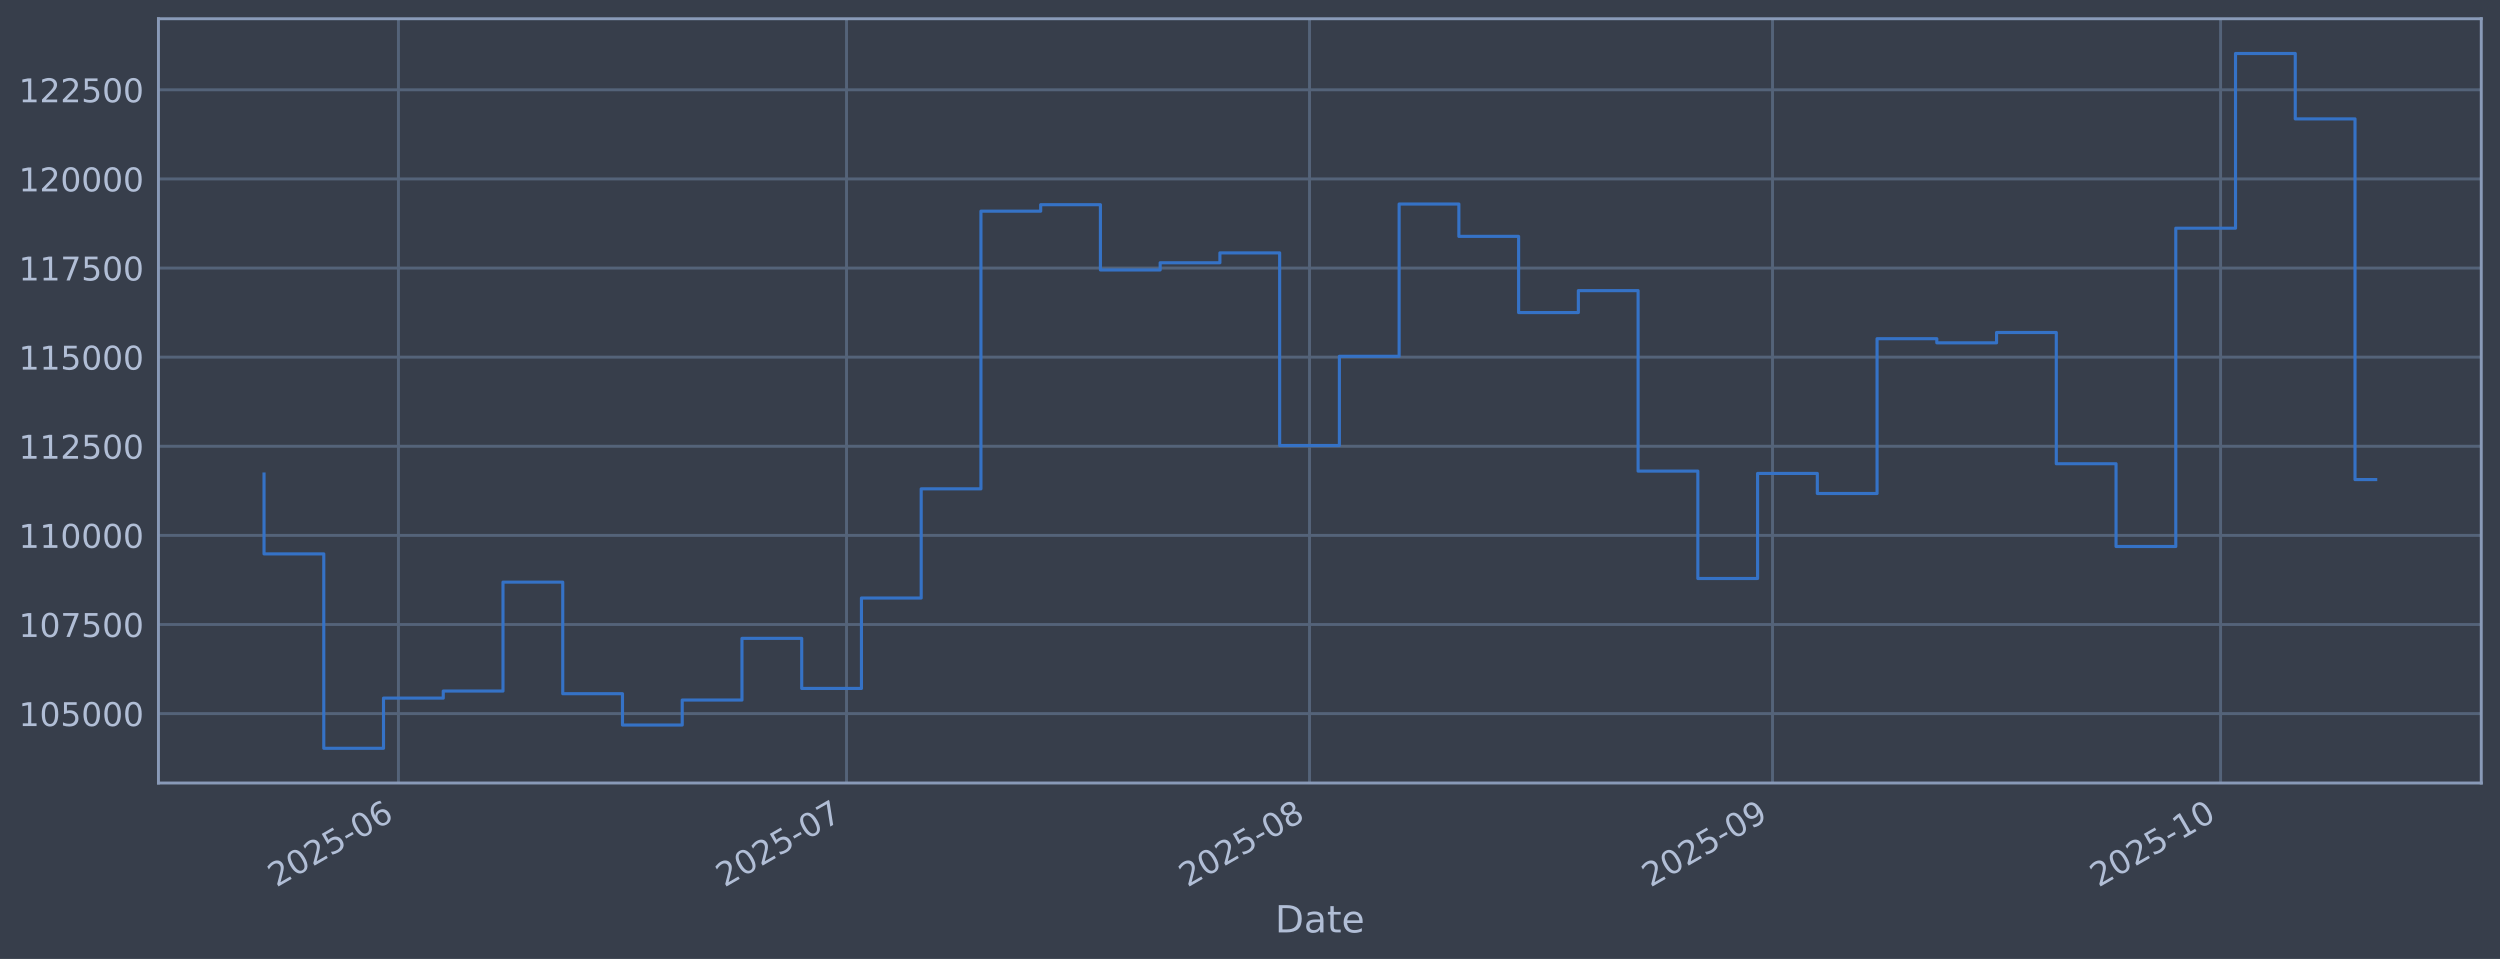
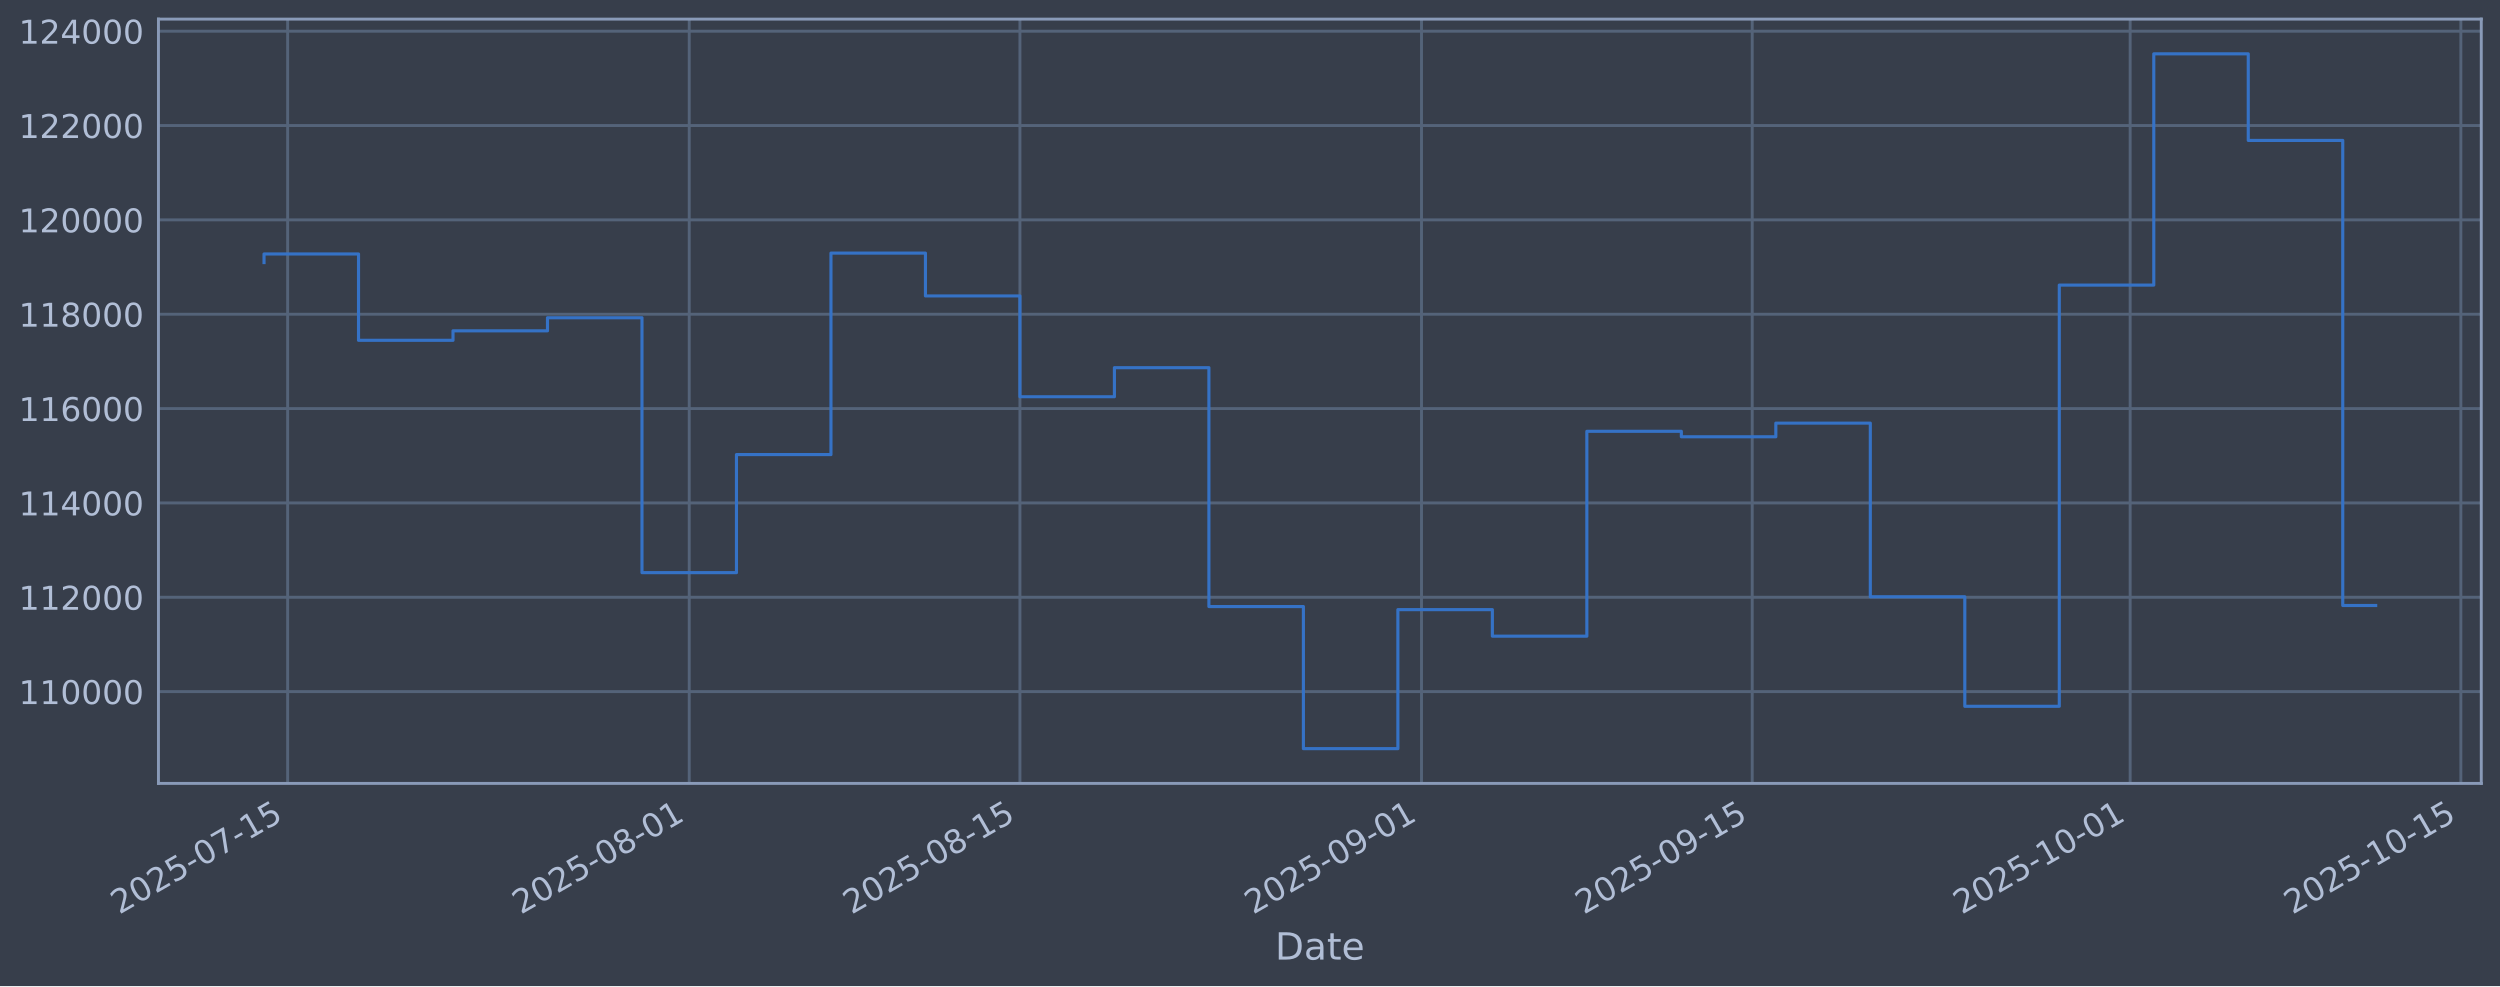
- <svg xmlns="http://www.w3.org/2000/svg" xmlns:xlink="http://www.w3.org/1999/xlink" width="960.9pt" height="368.58pt" viewBox="0 0 960.9 368.58" version="1.1">
+ <svg xmlns="http://www.w3.org/2000/svg" xmlns:xlink="http://www.w3.org/1999/xlink" width="960.9pt" height="379.017pt" viewBox="0 0 960.9 379.017" version="1.1">
  <defs>
    <style type="text/css">*{stroke-linejoin: round; stroke-linecap: butt}</style>
  </defs>
  <g id="figure_1">
    <g id="patch_1">
-       <path d="M 0 368.58  L 960.9 368.58  L 960.9 0  L 0 0  z " style="fill: #373e4b" />
+       <path d="M 0 379.017  L 960.9 379.017  L 960.9 0  L 0 0  z " style="fill: #373e4b" />
    </g>
    <g id="axes_1">
      <g id="patch_2">
-         <path d="M 60.901 300.96  L 953.701 300.96  L 953.701 7.2  L 60.901 7.2  z " style="fill: #373e4b" />
+         <path d="M 60.901 301.107  L 953.701 301.107  L 953.701 7.347  L 60.901 7.347  z " style="fill: #373e4b" />
      </g>
      <g id="matplotlib.axis_1">
        <g id="xtick_1">
          <g id="line2d_1">
-             <path d="M 153.148 300.96  L 153.148 7.2  " clip-path="url(#p48deb4b3c1)" style="fill: none; stroke: #546379; stroke-width: 1.12; stroke-linecap: square" />
+             <path d="M 110.562 301.107  L 110.562 7.347  " clip-path="url(#pb38e75a070)" style="fill: none; stroke: #546379; stroke-width: 1.12; stroke-linecap: square" />
          </g>
          <g id="line2d_2" />
          <g id="text_1">
-             <g style="fill: #b1bed6" transform="translate(106.2446 341.1745) rotate(-30) scale(0.126 -0.126)">
+             <g style="fill: #b1bed6" transform="translate(45.8361 351.6113) rotate(-30) scale(0.126 -0.126)">
              <defs>
                <path id="DejaVuSans-32" d="M 1228 531  L 3431 531  L 3431 0  L 469 0  L 469 531  Q 828 903 1448 1529  Q 2069 2156 2228 2338  Q 2531 2678 2651 2914  Q 2772 3150 2772 3378  Q 2772 3750 2511 3984  Q 2250 4219 1831 4219  Q 1534 4219 1204 4116  Q 875 4013 500 3803  L 500 4441  Q 881 4594 1212 4672  Q 1544 4750 1819 4750  Q 2544 4750 2975 4387  Q 3406 4025 3406 3419  Q 3406 3131 3298 2873  Q 3191 2616 2906 2266  Q 2828 2175 2409 1742  Q 1991 1309 1228 531  z " transform="scale(0.015625)" />
                <path id="DejaVuSans-30" d="M 2034 4250  Q 1547 4250 1301 3770  Q 1056 3291 1056 2328  Q 1056 1369 1301 889  Q 1547 409 2034 409  Q 2525 409 2770 889  Q 3016 1369 3016 2328  Q 3016 3291 2770 3770  Q 2525 4250 2034 4250  z M 2034 4750  Q 2819 4750 3233 4129  Q 3647 3509 3647 2328  Q 3647 1150 3233 529  Q 2819 -91 2034 -91  Q 1250 -91 836 529  Q 422 1150 422 2328  Q 422 3509 836 4129  Q 1250 4750 2034 4750  z " transform="scale(0.015625)" />
                <path id="DejaVuSans-35" d="M 691 4666  L 3169 4666  L 3169 4134  L 1269 4134  L 1269 2991  Q 1406 3038 1543 3061  Q 1681 3084 1819 3084  Q 2600 3084 3056 2656  Q 3513 2228 3513 1497  Q 3513 744 3044 326  Q 2575 -91 1722 -91  Q 1428 -91 1123 -41  Q 819 9 494 109  L 494 744  Q 775 591 1075 516  Q 1375 441 1709 441  Q 2250 441 2565 725  Q 2881 1009 2881 1497  Q 2881 1984 2565 2268  Q 2250 2553 1709 2553  Q 1456 2553 1204 2497  Q 953 2441 691 2322  L 691 4666  z " transform="scale(0.015625)" />
                <path id="DejaVuSans-2d" d="M 313 2009  L 1997 2009  L 1997 1497  L 313 1497  L 313 2009  z " transform="scale(0.015625)" />
-                 <path id="DejaVuSans-36" d="M 2113 2584  Q 1688 2584 1439 2293  Q 1191 2003 1191 1497  Q 1191 994 1439 701  Q 1688 409 2113 409  Q 2538 409 2786 701  Q 3034 994 3034 1497  Q 3034 2003 2786 2293  Q 2538 2584 2113 2584  z M 3366 4563  L 3366 3988  Q 3128 4100 2886 4159  Q 2644 4219 2406 4219  Q 1781 4219 1451 3797  Q 1122 3375 1075 2522  Q 1259 2794 1537 2939  Q 1816 3084 2150 3084  Q 2853 3084 3261 2657  Q 3669 2231 3669 1497  Q 3669 778 3244 343  Q 2819 -91 2113 -91  Q 1303 -91 875 529  Q 447 1150 447 2328  Q 447 3434 972 4092  Q 1497 4750 2381 4750  Q 2619 4750 2861 4703  Q 3103 4656 3366 4563  z " transform="scale(0.015625)" />
-               </defs>
-               <use xlink:href="#DejaVuSans-32" />
-               <use xlink:href="#DejaVuSans-30" transform="translate(63.62305 0)" />
-               <use xlink:href="#DejaVuSans-32" transform="translate(127.2461 0)" />
-               <use xlink:href="#DejaVuSans-35" transform="translate(190.8691 0)" />
-               <use xlink:href="#DejaVuSans-2d" transform="translate(254.4922 0)" />
-               <use xlink:href="#DejaVuSans-30" transform="translate(290.5762 0)" />
-               <use xlink:href="#DejaVuSans-36" transform="translate(354.1992 0)" />
+                 <path id="DejaVuSans-37" d="M 525 4666  L 3525 4666  L 3525 4397  L 1831 0  L 1172 0  L 2766 4134  L 525 4134  L 525 4666  z " transform="scale(0.015625)" />
+                 <path id="DejaVuSans-31" d="M 794 531  L 1825 531  L 1825 4091  L 703 3866  L 703 4441  L 1819 4666  L 2450 4666  L 2450 531  L 3481 531  L 3481 0  L 794 0  L 794 531  z " transform="scale(0.015625)" />
+               </defs>
+               <use xlink:href="#DejaVuSans-32" />
+               <use xlink:href="#DejaVuSans-30" transform="translate(63.62305 0)" />
+               <use xlink:href="#DejaVuSans-32" transform="translate(127.2461 0)" />
+               <use xlink:href="#DejaVuSans-35" transform="translate(190.8691 0)" />
+               <use xlink:href="#DejaVuSans-2d" transform="translate(254.4922 0)" />
+               <use xlink:href="#DejaVuSans-30" transform="translate(290.5762 0)" />
+               <use xlink:href="#DejaVuSans-37" transform="translate(354.1992 0)" />
+               <use xlink:href="#DejaVuSans-2d" transform="translate(417.8223 0)" />
+               <use xlink:href="#DejaVuSans-31" transform="translate(453.9062 0)" />
+               <use xlink:href="#DejaVuSans-35" transform="translate(517.5293 0)" />
            </g>
          </g>
        </g>
        <g id="xtick_2">
          <g id="line2d_3">
-             <path d="M 325.367 300.96  L 325.367 7.2  " clip-path="url(#p48deb4b3c1)" style="fill: none; stroke: #546379; stroke-width: 1.12; stroke-linecap: square" />
+             <path d="M 264.91 301.107  L 264.91 7.347  " clip-path="url(#pb38e75a070)" style="fill: none; stroke: #546379; stroke-width: 1.12; stroke-linecap: square" />
          </g>
          <g id="line2d_4" />
          <g id="text_2">
-             <g style="fill: #b1bed6" transform="translate(278.4633 341.1745) rotate(-30) scale(0.126 -0.126)">
-               <defs>
-                 <path id="DejaVuSans-37" d="M 525 4666  L 3525 4666  L 3525 4397  L 1831 0  L 1172 0  L 2766 4134  L 525 4134  L 525 4666  z " transform="scale(0.015625)" />
-               </defs>
-               <use xlink:href="#DejaVuSans-32" />
-               <use xlink:href="#DejaVuSans-30" transform="translate(63.62305 0)" />
-               <use xlink:href="#DejaVuSans-32" transform="translate(127.2461 0)" />
-               <use xlink:href="#DejaVuSans-35" transform="translate(190.8691 0)" />
-               <use xlink:href="#DejaVuSans-2d" transform="translate(254.4922 0)" />
-               <use xlink:href="#DejaVuSans-30" transform="translate(290.5762 0)" />
-               <use xlink:href="#DejaVuSans-37" transform="translate(354.1992 0)" />
+             <g style="fill: #b1bed6" transform="translate(200.1841 351.6113) rotate(-30) scale(0.126 -0.126)">
+               <defs>
+                 <path id="DejaVuSans-38" d="M 2034 2216  Q 1584 2216 1326 1975  Q 1069 1734 1069 1313  Q 1069 891 1326 650  Q 1584 409 2034 409  Q 2484 409 2743 651  Q 3003 894 3003 1313  Q 3003 1734 2745 1975  Q 2488 2216 2034 2216  z M 1403 2484  Q 997 2584 770 2862  Q 544 3141 544 3541  Q 544 4100 942 4425  Q 1341 4750 2034 4750  Q 2731 4750 3128 4425  Q 3525 4100 3525 3541  Q 3525 3141 3298 2862  Q 3072 2584 2669 2484  Q 3125 2378 3379 2068  Q 3634 1759 3634 1313  Q 3634 634 3220 271  Q 2806 -91 2034 -91  Q 1263 -91 848 271  Q 434 634 434 1313  Q 434 1759 690 2068  Q 947 2378 1403 2484  z M 1172 3481  Q 1172 3119 1398 2916  Q 1625 2713 2034 2713  Q 2441 2713 2670 2916  Q 2900 3119 2900 3481  Q 2900 3844 2670 4047  Q 2441 4250 2034 4250  Q 1625 4250 1398 4047  Q 1172 3844 1172 3481  z " transform="scale(0.015625)" />
+               </defs>
+               <use xlink:href="#DejaVuSans-32" />
+               <use xlink:href="#DejaVuSans-30" transform="translate(63.62305 0)" />
+               <use xlink:href="#DejaVuSans-32" transform="translate(127.2461 0)" />
+               <use xlink:href="#DejaVuSans-35" transform="translate(190.8691 0)" />
+               <use xlink:href="#DejaVuSans-2d" transform="translate(254.4922 0)" />
+               <use xlink:href="#DejaVuSans-30" transform="translate(290.5762 0)" />
+               <use xlink:href="#DejaVuSans-38" transform="translate(354.1992 0)" />
+               <use xlink:href="#DejaVuSans-2d" transform="translate(417.8223 0)" />
+               <use xlink:href="#DejaVuSans-30" transform="translate(453.9062 0)" />
+               <use xlink:href="#DejaVuSans-31" transform="translate(517.5293 0)" />
            </g>
          </g>
        </g>
        <g id="xtick_3">
          <g id="line2d_5">
-             <path d="M 503.326 300.96  L 503.326 7.2  " clip-path="url(#p48deb4b3c1)" style="fill: none; stroke: #546379; stroke-width: 1.12; stroke-linecap: square" />
+             <path d="M 392.02 301.107  L 392.02 7.347  " clip-path="url(#pb38e75a070)" style="fill: none; stroke: #546379; stroke-width: 1.12; stroke-linecap: square" />
          </g>
          <g id="line2d_6" />
          <g id="text_3">
-             <g style="fill: #b1bed6" transform="translate(456.4225 341.1745) rotate(-30) scale(0.126 -0.126)">
-               <defs>
-                 <path id="DejaVuSans-38" d="M 2034 2216  Q 1584 2216 1326 1975  Q 1069 1734 1069 1313  Q 1069 891 1326 650  Q 1584 409 2034 409  Q 2484 409 2743 651  Q 3003 894 3003 1313  Q 3003 1734 2745 1975  Q 2488 2216 2034 2216  z M 1403 2484  Q 997 2584 770 2862  Q 544 3141 544 3541  Q 544 4100 942 4425  Q 1341 4750 2034 4750  Q 2731 4750 3128 4425  Q 3525 4100 3525 3541  Q 3525 3141 3298 2862  Q 3072 2584 2669 2484  Q 3125 2378 3379 2068  Q 3634 1759 3634 1313  Q 3634 634 3220 271  Q 2806 -91 2034 -91  Q 1263 -91 848 271  Q 434 634 434 1313  Q 434 1759 690 2068  Q 947 2378 1403 2484  z M 1172 3481  Q 1172 3119 1398 2916  Q 1625 2713 2034 2713  Q 2441 2713 2670 2916  Q 2900 3119 2900 3481  Q 2900 3844 2670 4047  Q 2441 4250 2034 4250  Q 1625 4250 1398 4047  Q 1172 3844 1172 3481  z " transform="scale(0.015625)" />
-               </defs>
+             <g style="fill: #b1bed6" transform="translate(327.2941 351.6113) rotate(-30) scale(0.126 -0.126)">
              <use xlink:href="#DejaVuSans-32" />
              <use xlink:href="#DejaVuSans-30" transform="translate(63.62305 0)" />
              <use xlink:href="#DejaVuSans-32" transform="translate(127.2461 0)" />
              <use xlink:href="#DejaVuSans-35" transform="translate(190.8691 0)" />
              <use xlink:href="#DejaVuSans-2d" transform="translate(254.4922 0)" />
              <use xlink:href="#DejaVuSans-30" transform="translate(290.5762 0)" />
              <use xlink:href="#DejaVuSans-38" transform="translate(354.1992 0)" />
+               <use xlink:href="#DejaVuSans-2d" transform="translate(417.8223 0)" />
+               <use xlink:href="#DejaVuSans-31" transform="translate(453.9062 0)" />
+               <use xlink:href="#DejaVuSans-35" transform="translate(517.5293 0)" />
            </g>
          </g>
        </g>
        <g id="xtick_4">
          <g id="line2d_7">
-             <path d="M 681.285 300.96  L 681.285 7.2  " clip-path="url(#p48deb4b3c1)" style="fill: none; stroke: #546379; stroke-width: 1.12; stroke-linecap: square" />
+             <path d="M 546.368 301.107  L 546.368 7.347  " clip-path="url(#pb38e75a070)" style="fill: none; stroke: #546379; stroke-width: 1.12; stroke-linecap: square" />
          </g>
          <g id="line2d_8" />
          <g id="text_4">
-             <g style="fill: #b1bed6" transform="translate(634.3817 341.1745) rotate(-30) scale(0.126 -0.126)">
+             <g style="fill: #b1bed6" transform="translate(481.6421 351.6113) rotate(-30) scale(0.126 -0.126)">
              <defs>
                <path id="DejaVuSans-39" d="M 703 97  L 703 672  Q 941 559 1184 500  Q 1428 441 1663 441  Q 2288 441 2617 861  Q 2947 1281 2994 2138  Q 2813 1869 2534 1725  Q 2256 1581 1919 1581  Q 1219 1581 811 2004  Q 403 2428 403 3163  Q 403 3881 828 4315  Q 1253 4750 1959 4750  Q 2769 4750 3195 4129  Q 3622 3509 3622 2328  Q 3622 1225 3098 567  Q 2575 -91 1691 -91  Q 1453 -91 1209 -44  Q 966 3 703 97  z M 1959 2075  Q 2384 2075 2632 2365  Q 2881 2656 2881 3163  Q 2881 3666 2632 3958  Q 2384 4250 1959 4250  Q 1534 4250 1286 3958  Q 1038 3666 1038 3163  Q 1038 2656 1286 2365  Q 1534 2075 1959 2075  z " transform="scale(0.015625)" />
              </defs>
              <use xlink:href="#DejaVuSans-32" />
              <use xlink:href="#DejaVuSans-30" transform="translate(63.62305 0)" />
              <use xlink:href="#DejaVuSans-32" transform="translate(127.2461 0)" />
              <use xlink:href="#DejaVuSans-35" transform="translate(190.8691 0)" />
              <use xlink:href="#DejaVuSans-2d" transform="translate(254.4922 0)" />
              <use xlink:href="#DejaVuSans-30" transform="translate(290.5762 0)" />
              <use xlink:href="#DejaVuSans-39" transform="translate(354.1992 0)" />
+               <use xlink:href="#DejaVuSans-2d" transform="translate(417.8223 0)" />
+               <use xlink:href="#DejaVuSans-30" transform="translate(453.9062 0)" />
+               <use xlink:href="#DejaVuSans-31" transform="translate(517.5293 0)" />
            </g>
          </g>
        </g>
        <g id="xtick_5">
          <g id="line2d_9">
-             <path d="M 853.504 300.96  L 853.504 7.2  " clip-path="url(#p48deb4b3c1)" style="fill: none; stroke: #546379; stroke-width: 1.12; stroke-linecap: square" />
+             <path d="M 673.478 301.107  L 673.478 7.347  " clip-path="url(#pb38e75a070)" style="fill: none; stroke: #546379; stroke-width: 1.12; stroke-linecap: square" />
          </g>
          <g id="line2d_10" />
          <g id="text_5">
-             <g style="fill: #b1bed6" transform="translate(806.6004 341.1745) rotate(-30) scale(0.126 -0.126)">
-               <defs>
-                 <path id="DejaVuSans-31" d="M 794 531  L 1825 531  L 1825 4091  L 703 3866  L 703 4441  L 1819 4666  L 2450 4666  L 2450 531  L 3481 531  L 3481 0  L 794 0  L 794 531  z " transform="scale(0.015625)" />
-               </defs>
+             <g style="fill: #b1bed6" transform="translate(608.7522 351.6113) rotate(-30) scale(0.126 -0.126)">
+               <use xlink:href="#DejaVuSans-32" />
+               <use xlink:href="#DejaVuSans-30" transform="translate(63.62305 0)" />
+               <use xlink:href="#DejaVuSans-32" transform="translate(127.2461 0)" />
+               <use xlink:href="#DejaVuSans-35" transform="translate(190.8691 0)" />
+               <use xlink:href="#DejaVuSans-2d" transform="translate(254.4922 0)" />
+               <use xlink:href="#DejaVuSans-30" transform="translate(290.5762 0)" />
+               <use xlink:href="#DejaVuSans-39" transform="translate(354.1992 0)" />
+               <use xlink:href="#DejaVuSans-2d" transform="translate(417.8223 0)" />
+               <use xlink:href="#DejaVuSans-31" transform="translate(453.9062 0)" />
+               <use xlink:href="#DejaVuSans-35" transform="translate(517.5293 0)" />
+             </g>
+           </g>
+         </g>
+         <g id="xtick_6">
+           <g id="line2d_11">
+             <path d="M 818.746 301.107  L 818.746 7.347  " clip-path="url(#pb38e75a070)" style="fill: none; stroke: #546379; stroke-width: 1.12; stroke-linecap: square" />
+           </g>
+           <g id="line2d_12" />
+           <g id="text_6">
+             <g style="fill: #b1bed6" transform="translate(754.0208 351.6113) rotate(-30) scale(0.126 -0.126)">
              <use xlink:href="#DejaVuSans-32" />
              <use xlink:href="#DejaVuSans-30" transform="translate(63.62305 0)" />
              <use xlink:href="#DejaVuSans-32" transform="translate(127.2461 0)" />
              <use xlink:href="#DejaVuSans-35" transform="translate(190.8691 0)" />
              <use xlink:href="#DejaVuSans-2d" transform="translate(254.4922 0)" />
              <use xlink:href="#DejaVuSans-31" transform="translate(290.5762 0)" />
              <use xlink:href="#DejaVuSans-30" transform="translate(354.1992 0)" />
-             </g>
-           </g>
-         </g>
-         <g id="text_6">
-           <g style="fill: #b1bed6" transform="translate(490.0914 358.3856) scale(0.144 -0.144)">
+               <use xlink:href="#DejaVuSans-2d" transform="translate(417.8223 0)" />
+               <use xlink:href="#DejaVuSans-30" transform="translate(453.9062 0)" />
+               <use xlink:href="#DejaVuSans-31" transform="translate(517.5293 0)" />
+             </g>
+           </g>
+         </g>
+         <g id="xtick_7">
+           <g id="line2d_13">
+             <path d="M 945.856 301.107  L 945.856 7.347  " clip-path="url(#pb38e75a070)" style="fill: none; stroke: #546379; stroke-width: 1.12; stroke-linecap: square" />
+           </g>
+           <g id="line2d_14" />
+           <g id="text_7">
+             <g style="fill: #b1bed6" transform="translate(881.1309 351.6113) rotate(-30) scale(0.126 -0.126)">
+               <use xlink:href="#DejaVuSans-32" />
+               <use xlink:href="#DejaVuSans-30" transform="translate(63.62305 0)" />
+               <use xlink:href="#DejaVuSans-32" transform="translate(127.2461 0)" />
+               <use xlink:href="#DejaVuSans-35" transform="translate(190.8691 0)" />
+               <use xlink:href="#DejaVuSans-2d" transform="translate(254.4922 0)" />
+               <use xlink:href="#DejaVuSans-31" transform="translate(290.5762 0)" />
+               <use xlink:href="#DejaVuSans-30" transform="translate(354.1992 0)" />
+               <use xlink:href="#DejaVuSans-2d" transform="translate(417.8223 0)" />
+               <use xlink:href="#DejaVuSans-31" transform="translate(453.9062 0)" />
+               <use xlink:href="#DejaVuSans-35" transform="translate(517.5293 0)" />
+             </g>
+           </g>
+         </g>
+         <g id="text_8">
+           <g style="fill: #b1bed6" transform="translate(490.0914 368.8224) scale(0.144 -0.144)">
            <defs>
              <path id="DejaVuSans-44" d="M 1259 4147  L 1259 519  L 2022 519  Q 2988 519 3436 956  Q 3884 1394 3884 2338  Q 3884 3275 3436 3711  Q 2988 4147 2022 4147  L 1259 4147  z M 628 4666  L 1925 4666  Q 3281 4666 3915 4102  Q 4550 3538 4550 2338  Q 4550 1131 3912 565  Q 3275 0 1925 0  L 628 0  L 628 4666  z " transform="scale(0.015625)" />
              <path id="DejaVuSans-61" d="M 2194 1759  Q 1497 1759 1228 1600  Q 959 1441 959 1056  Q 959 750 1161 570  Q 1363 391 1709 391  Q 2188 391 2477 730  Q 2766 1069 2766 1631  L 2766 1759  L 2194 1759  z M 3341 1997  L 3341 0  L 2766 0  L 2766 531  Q 2569 213 2275 61  Q 1981 -91 1556 -91  Q 1019 -91 701 211  Q 384 513 384 1019  Q 384 1609 779 1909  Q 1175 2209 1959 2209  L 2766 2209  L 2766 2266  Q 2766 2663 2505 2880  Q 2244 3097 1772 3097  Q 1472 3097 1187 3025  Q 903 2953 641 2809  L 641 3341  Q 956 3463 1253 3523  Q 1550 3584 1831 3584  Q 2591 3584 2966 3190  Q 3341 2797 3341 1997  z " transform="scale(0.015625)" />
              <path id="DejaVuSans-74" d="M 1172 4494  L 1172 3500  L 2356 3500  L 2356 3053  L 1172 3053  L 1172 1153  Q 1172 725 1289 603  Q 1406 481 1766 481  L 2356 481  L 2356 0  L 1766 0  Q 1100 0 847 248  Q 594 497 594 1153  L 594 3053  L 172 3053  L 172 3500  L 594 3500  L 594 4494  L 1172 4494  z " transform="scale(0.015625)" />
              <path id="DejaVuSans-65" d="M 3597 1894  L 3597 1613  L 953 1613  Q 991 1019 1311 708  Q 1631 397 2203 397  Q 2534 397 2845 478  Q 3156 559 3463 722  L 3463 178  Q 3153 47 2828 -22  Q 2503 -91 2169 -91  Q 1331 -91 842 396  Q 353 884 353 1716  Q 353 2575 817 3079  Q 1281 3584 2069 3584  Q 2775 3584 3186 3129  Q 3597 2675 3597 1894  z M 3022 2063  Q 3016 2534 2758 2815  Q 2500 3097 2075 3097  Q 1594 3097 1305 2825  Q 1016 2553 972 2059  L 3022 2063  z " transform="scale(0.015625)" />
            </defs>
            <use xlink:href="#DejaVuSans-44" />
            <use xlink:href="#DejaVuSans-61" transform="translate(77.00195 0)" />
            <use xlink:href="#DejaVuSans-74" transform="translate(138.2812 0)" />
            <use xlink:href="#DejaVuSans-65" transform="translate(177.4902 0)" />
          </g>
        </g>
      </g>
      <g id="matplotlib.axis_2">
        <g id="ytick_1">
-           <g id="line2d_11">
-             <path d="M 60.901 274.286  L 953.701 274.286  " clip-path="url(#p48deb4b3c1)" style="fill: none; stroke: #546379; stroke-width: 1.12; stroke-linecap: square" />
-           </g>
-           <g id="line2d_12" />
-           <g id="text_7">
-             <g style="fill: #b1bed6" transform="translate(7.2 279.0725) scale(0.126 -0.126)">
-               <use xlink:href="#DejaVuSans-31" />
-               <use xlink:href="#DejaVuSans-30" transform="translate(63.62305 0)" />
-               <use xlink:href="#DejaVuSans-35" transform="translate(127.2461 0)" />
-               <use xlink:href="#DejaVuSans-30" transform="translate(190.8691 0)" />
-               <use xlink:href="#DejaVuSans-30" transform="translate(254.4922 0)" />
-               <use xlink:href="#DejaVuSans-30" transform="translate(318.1152 0)" />
-             </g>
-           </g>
-         </g>
-         <g id="ytick_2">
-           <g id="line2d_13">
-             <path d="M 60.901 240.033  L 953.701 240.033  " clip-path="url(#p48deb4b3c1)" style="fill: none; stroke: #546379; stroke-width: 1.12; stroke-linecap: square" />
-           </g>
-           <g id="line2d_14" />
-           <g id="text_8">
-             <g style="fill: #b1bed6" transform="translate(7.2 244.8204) scale(0.126 -0.126)">
-               <use xlink:href="#DejaVuSans-31" />
-               <use xlink:href="#DejaVuSans-30" transform="translate(63.62305 0)" />
-               <use xlink:href="#DejaVuSans-37" transform="translate(127.2461 0)" />
-               <use xlink:href="#DejaVuSans-35" transform="translate(190.8691 0)" />
-               <use xlink:href="#DejaVuSans-30" transform="translate(254.4922 0)" />
-               <use xlink:href="#DejaVuSans-30" transform="translate(318.1152 0)" />
-             </g>
-           </g>
-         </g>
-         <g id="ytick_3">
          <g id="line2d_15">
-             <path d="M 60.901 205.781  L 953.701 205.781  " clip-path="url(#p48deb4b3c1)" style="fill: none; stroke: #546379; stroke-width: 1.12; stroke-linecap: square" />
+             <path d="M 60.901 265.829  L 953.701 265.829  " clip-path="url(#pb38e75a070)" style="fill: none; stroke: #546379; stroke-width: 1.12; stroke-linecap: square" />
          </g>
          <g id="line2d_16" />
          <g id="text_9">
-             <g style="fill: #b1bed6" transform="translate(7.2 210.5682) scale(0.126 -0.126)">
+             <g style="fill: #b1bed6" transform="translate(7.2 270.6164) scale(0.126 -0.126)">
              <use xlink:href="#DejaVuSans-31" />
              <use xlink:href="#DejaVuSans-31" transform="translate(63.62305 0)" />
              <use xlink:href="#DejaVuSans-30" transform="translate(127.2461 0)" />
              <use xlink:href="#DejaVuSans-30" transform="translate(190.8691 0)" />
              <use xlink:href="#DejaVuSans-30" transform="translate(254.4922 0)" />
              <use xlink:href="#DejaVuSans-30" transform="translate(318.1152 0)" />
            </g>
          </g>
        </g>
-         <g id="ytick_4">
+         <g id="ytick_2">
          <g id="line2d_17">
-             <path d="M 60.901 171.529  L 953.701 171.529  " clip-path="url(#p48deb4b3c1)" style="fill: none; stroke: #546379; stroke-width: 1.12; stroke-linecap: square" />
+             <path d="M 60.901 229.566  L 953.701 229.566  " clip-path="url(#pb38e75a070)" style="fill: none; stroke: #546379; stroke-width: 1.12; stroke-linecap: square" />
          </g>
          <g id="line2d_18" />
          <g id="text_10">
-             <g style="fill: #b1bed6" transform="translate(7.2 176.316) scale(0.126 -0.126)">
-               <use xlink:href="#DejaVuSans-31" />
-               <use xlink:href="#DejaVuSans-31" transform="translate(63.62305 0)" />
-               <use xlink:href="#DejaVuSans-32" transform="translate(127.2461 0)" />
-               <use xlink:href="#DejaVuSans-35" transform="translate(190.8691 0)" />
-               <use xlink:href="#DejaVuSans-30" transform="translate(254.4922 0)" />
-               <use xlink:href="#DejaVuSans-30" transform="translate(318.1152 0)" />
-             </g>
-           </g>
-         </g>
-         <g id="ytick_5">
+             <g style="fill: #b1bed6" transform="translate(7.2 234.3532) scale(0.126 -0.126)">
+               <use xlink:href="#DejaVuSans-31" />
+               <use xlink:href="#DejaVuSans-31" transform="translate(63.62305 0)" />
+               <use xlink:href="#DejaVuSans-32" transform="translate(127.2461 0)" />
+               <use xlink:href="#DejaVuSans-30" transform="translate(190.8691 0)" />
+               <use xlink:href="#DejaVuSans-30" transform="translate(254.4922 0)" />
+               <use xlink:href="#DejaVuSans-30" transform="translate(318.1152 0)" />
+             </g>
+           </g>
+         </g>
+         <g id="ytick_3">
          <g id="line2d_19">
-             <path d="M 60.901 137.277  L 953.701 137.277  " clip-path="url(#p48deb4b3c1)" style="fill: none; stroke: #546379; stroke-width: 1.12; stroke-linecap: square" />
+             <path d="M 60.901 193.303  L 953.701 193.303  " clip-path="url(#pb38e75a070)" style="fill: none; stroke: #546379; stroke-width: 1.12; stroke-linecap: square" />
          </g>
          <g id="line2d_20" />
          <g id="text_11">
-             <g style="fill: #b1bed6" transform="translate(7.2 142.0639) scale(0.126 -0.126)">
-               <use xlink:href="#DejaVuSans-31" />
-               <use xlink:href="#DejaVuSans-31" transform="translate(63.62305 0)" />
-               <use xlink:href="#DejaVuSans-35" transform="translate(127.2461 0)" />
-               <use xlink:href="#DejaVuSans-30" transform="translate(190.8691 0)" />
-               <use xlink:href="#DejaVuSans-30" transform="translate(254.4922 0)" />
-               <use xlink:href="#DejaVuSans-30" transform="translate(318.1152 0)" />
-             </g>
-           </g>
-         </g>
-         <g id="ytick_6">
+             <g style="fill: #b1bed6" transform="translate(7.2 198.09) scale(0.126 -0.126)">
+               <defs>
+                 <path id="DejaVuSans-34" d="M 2419 4116  L 825 1625  L 2419 1625  L 2419 4116  z M 2253 4666  L 3047 4666  L 3047 1625  L 3713 1625  L 3713 1100  L 3047 1100  L 3047 0  L 2419 0  L 2419 1100  L 313 1100  L 313 1709  L 2253 4666  z " transform="scale(0.015625)" />
+               </defs>
+               <use xlink:href="#DejaVuSans-31" />
+               <use xlink:href="#DejaVuSans-31" transform="translate(63.62305 0)" />
+               <use xlink:href="#DejaVuSans-34" transform="translate(127.2461 0)" />
+               <use xlink:href="#DejaVuSans-30" transform="translate(190.8691 0)" />
+               <use xlink:href="#DejaVuSans-30" transform="translate(254.4922 0)" />
+               <use xlink:href="#DejaVuSans-30" transform="translate(318.1152 0)" />
+             </g>
+           </g>
+         </g>
+         <g id="ytick_4">
          <g id="line2d_21">
-             <path d="M 60.901 103.025  L 953.701 103.025  " clip-path="url(#p48deb4b3c1)" style="fill: none; stroke: #546379; stroke-width: 1.12; stroke-linecap: square" />
+             <path d="M 60.901 157.04  L 953.701 157.04  " clip-path="url(#pb38e75a070)" style="fill: none; stroke: #546379; stroke-width: 1.12; stroke-linecap: square" />
          </g>
          <g id="line2d_22" />
          <g id="text_12">
-             <g style="fill: #b1bed6" transform="translate(7.2 107.8117) scale(0.126 -0.126)">
-               <use xlink:href="#DejaVuSans-31" />
-               <use xlink:href="#DejaVuSans-31" transform="translate(63.62305 0)" />
-               <use xlink:href="#DejaVuSans-37" transform="translate(127.2461 0)" />
-               <use xlink:href="#DejaVuSans-35" transform="translate(190.8691 0)" />
-               <use xlink:href="#DejaVuSans-30" transform="translate(254.4922 0)" />
-               <use xlink:href="#DejaVuSans-30" transform="translate(318.1152 0)" />
-             </g>
-           </g>
-         </g>
-         <g id="ytick_7">
+             <g style="fill: #b1bed6" transform="translate(7.2 161.8268) scale(0.126 -0.126)">
+               <defs>
+                 <path id="DejaVuSans-36" d="M 2113 2584  Q 1688 2584 1439 2293  Q 1191 2003 1191 1497  Q 1191 994 1439 701  Q 1688 409 2113 409  Q 2538 409 2786 701  Q 3034 994 3034 1497  Q 3034 2003 2786 2293  Q 2538 2584 2113 2584  z M 3366 4563  L 3366 3988  Q 3128 4100 2886 4159  Q 2644 4219 2406 4219  Q 1781 4219 1451 3797  Q 1122 3375 1075 2522  Q 1259 2794 1537 2939  Q 1816 3084 2150 3084  Q 2853 3084 3261 2657  Q 3669 2231 3669 1497  Q 3669 778 3244 343  Q 2819 -91 2113 -91  Q 1303 -91 875 529  Q 447 1150 447 2328  Q 447 3434 972 4092  Q 1497 4750 2381 4750  Q 2619 4750 2861 4703  Q 3103 4656 3366 4563  z " transform="scale(0.015625)" />
+               </defs>
+               <use xlink:href="#DejaVuSans-31" />
+               <use xlink:href="#DejaVuSans-31" transform="translate(63.62305 0)" />
+               <use xlink:href="#DejaVuSans-36" transform="translate(127.2461 0)" />
+               <use xlink:href="#DejaVuSans-30" transform="translate(190.8691 0)" />
+               <use xlink:href="#DejaVuSans-30" transform="translate(254.4922 0)" />
+               <use xlink:href="#DejaVuSans-30" transform="translate(318.1152 0)" />
+             </g>
+           </g>
+         </g>
+         <g id="ytick_5">
          <g id="line2d_23">
-             <path d="M 60.901 68.773  L 953.701 68.773  " clip-path="url(#p48deb4b3c1)" style="fill: none; stroke: #546379; stroke-width: 1.12; stroke-linecap: square" />
+             <path d="M 60.901 120.777  L 953.701 120.777  " clip-path="url(#pb38e75a070)" style="fill: none; stroke: #546379; stroke-width: 1.12; stroke-linecap: square" />
          </g>
          <g id="line2d_24" />
          <g id="text_13">
-             <g style="fill: #b1bed6" transform="translate(7.2 73.55953) scale(0.126 -0.126)">
+             <g style="fill: #b1bed6" transform="translate(7.2 125.5636) scale(0.126 -0.126)">
+               <use xlink:href="#DejaVuSans-31" />
+               <use xlink:href="#DejaVuSans-31" transform="translate(63.62305 0)" />
+               <use xlink:href="#DejaVuSans-38" transform="translate(127.2461 0)" />
+               <use xlink:href="#DejaVuSans-30" transform="translate(190.8691 0)" />
+               <use xlink:href="#DejaVuSans-30" transform="translate(254.4922 0)" />
+               <use xlink:href="#DejaVuSans-30" transform="translate(318.1152 0)" />
+             </g>
+           </g>
+         </g>
+         <g id="ytick_6">
+           <g id="line2d_25">
+             <path d="M 60.901 84.513  L 953.701 84.513  " clip-path="url(#pb38e75a070)" style="fill: none; stroke: #546379; stroke-width: 1.12; stroke-linecap: square" />
+           </g>
+           <g id="line2d_26" />
+           <g id="text_14">
+             <g style="fill: #b1bed6" transform="translate(7.2 89.30043) scale(0.126 -0.126)">
              <use xlink:href="#DejaVuSans-31" />
              <use xlink:href="#DejaVuSans-32" transform="translate(63.62305 0)" />
              <use xlink:href="#DejaVuSans-30" transform="translate(127.2461 0)" />
              <use xlink:href="#DejaVuSans-30" transform="translate(190.8691 0)" />
              <use xlink:href="#DejaVuSans-30" transform="translate(254.4922 0)" />
              <use xlink:href="#DejaVuSans-30" transform="translate(318.1152 0)" />
            </g>
          </g>
        </g>
+         <g id="ytick_7">
+           <g id="line2d_27">
+             <path d="M 60.901 48.25  L 953.701 48.25  " clip-path="url(#pb38e75a070)" style="fill: none; stroke: #546379; stroke-width: 1.12; stroke-linecap: square" />
+           </g>
+           <g id="line2d_28" />
+           <g id="text_15">
+             <g style="fill: #b1bed6" transform="translate(7.2 53.03723) scale(0.126 -0.126)">
+               <use xlink:href="#DejaVuSans-31" />
+               <use xlink:href="#DejaVuSans-32" transform="translate(63.62305 0)" />
+               <use xlink:href="#DejaVuSans-32" transform="translate(127.2461 0)" />
+               <use xlink:href="#DejaVuSans-30" transform="translate(190.8691 0)" />
+               <use xlink:href="#DejaVuSans-30" transform="translate(254.4922 0)" />
+               <use xlink:href="#DejaVuSans-30" transform="translate(318.1152 0)" />
+             </g>
+           </g>
+         </g>
        <g id="ytick_8">
-           <g id="line2d_25">
-             <path d="M 60.901 34.52  L 953.701 34.52  " clip-path="url(#p48deb4b3c1)" style="fill: none; stroke: #546379; stroke-width: 1.12; stroke-linecap: square" />
-           </g>
-           <g id="line2d_26" />
-           <g id="text_14">
-             <g style="fill: #b1bed6" transform="translate(7.2 39.30736) scale(0.126 -0.126)">
+           <g id="line2d_29">
+             <path d="M 60.901 11.987  L 953.701 11.987  " clip-path="url(#pb38e75a070)" style="fill: none; stroke: #546379; stroke-width: 1.12; stroke-linecap: square" />
+           </g>
+           <g id="line2d_30" />
+           <g id="text_16">
+             <g style="fill: #b1bed6" transform="translate(7.2 16.77403) scale(0.126 -0.126)">
              <use xlink:href="#DejaVuSans-31" />
              <use xlink:href="#DejaVuSans-32" transform="translate(63.62305 0)" />
-               <use xlink:href="#DejaVuSans-32" transform="translate(127.2461 0)" />
-               <use xlink:href="#DejaVuSans-35" transform="translate(190.8691 0)" />
-               <use xlink:href="#DejaVuSans-30" transform="translate(254.4922 0)" />
-               <use xlink:href="#DejaVuSans-30" transform="translate(318.1152 0)" />
-             </g>
-           </g>
-         </g>
-       </g>
-       <g id="line2d_27">
-         <path d="M 101.482 182.186  L 101.482 212.888  L 124.445 212.888  L 124.445 287.607  L 147.407 287.607  L 147.407 268.333  L 170.37 268.333  L 170.37 265.613  L 193.332 265.613  L 193.332 223.75  L 216.295 223.75  L 216.295 266.631  L 239.257 266.631  L 239.257 278.665  L 262.22 278.665  L 262.22 269.075  L 285.182 269.075  L 285.182 245.372  L 308.145 245.372  L 308.145 264.615  L 331.107 264.615  L 331.107 229.852  L 354.07 229.852  L 354.07 187.898  L 377.032 187.898  L 377.032 81.166  L 399.995 81.166  L 399.995 78.68  L 422.957 78.68  L 422.957 103.754  L 445.92 103.754  L 445.92 100.992  L 468.882 100.992  L 468.882 97.194  L 491.845 97.194  L 491.845 171.232  L 514.807 171.232  L 514.807 136.942  L 537.77 136.942  L 537.77 78.426  L 560.732 78.426  L 560.732 90.86  L 583.694 90.86  L 583.694 120.135  L 606.657 120.135  L 606.657 111.698  L 629.619 111.698  L 629.619 181.072  L 652.582 181.072  L 652.582 222.348  L 675.544 222.348  L 675.544 181.975  L 698.507 181.975  L 698.507 189.676  L 721.469 189.676  L 721.469 130.184  L 744.432 130.184  L 744.432 131.764  L 767.394 131.764  L 767.394 127.804  L 790.357 127.804  L 790.357 178.239  L 813.319 178.239  L 813.319 210.044  L 836.282 210.044  L 836.282 87.711  L 859.244 87.711  L 859.244 20.553  L 882.207 20.553  L 882.207 45.695  L 905.169 45.695  L 905.169 184.331  L 913.119 184.331  " clip-path="url(#p48deb4b3c1)" style="fill: none; stroke: #3572c6; stroke-width: 1.2; stroke-linecap: square" />
+               <use xlink:href="#DejaVuSans-34" transform="translate(127.2461 0)" />
+               <use xlink:href="#DejaVuSans-30" transform="translate(190.8691 0)" />
+               <use xlink:href="#DejaVuSans-30" transform="translate(254.4922 0)" />
+               <use xlink:href="#DejaVuSans-30" transform="translate(318.1152 0)" />
+             </g>
+           </g>
+         </g>
+       </g>
+       <g id="line2d_31">
+         <path d="M 101.482 100.915  L 101.482 97.625  L 137.799 97.625  L 137.799 130.807  L 174.117 130.807  L 174.117 127.153  L 210.434 127.153  L 210.434 122.127  L 246.751 122.127  L 246.751 220.107  L 283.068 220.107  L 283.068 174.728  L 319.385 174.728  L 319.385 97.289  L 355.702 97.289  L 355.702 113.743  L 392.02 113.743  L 392.02 152.487  L 428.337 152.487  L 428.337 141.321  L 464.654 141.321  L 464.654 233.129  L 500.971 233.129  L 500.971 287.754  L 537.288 287.754  L 537.288 234.325  L 573.605 234.325  L 573.605 244.516  L 609.923 244.516  L 609.923 165.785  L 646.24 165.785  L 646.24 167.875  L 682.557 167.875  L 682.557 162.635  L 718.874 162.635  L 718.874 229.38  L 755.191 229.38  L 755.191 271.471  L 791.508 271.471  L 791.508 109.577  L 827.826 109.577  L 827.826 20.7  L 864.143 20.7  L 864.143 53.973  L 900.46 53.973  L 900.46 232.725  L 913.119 232.725  " clip-path="url(#pb38e75a070)" style="fill: none; stroke: #3572c6; stroke-width: 1.2; stroke-linecap: square" />
      </g>
      <g id="patch_3">
-         <path d="M 60.901 300.96  L 60.901 7.2  " style="fill: none; stroke: #899ab8; stroke-width: 1.12; stroke-linejoin: miter; stroke-linecap: square" />
+         <path d="M 60.901 301.107  L 60.901 7.347  " style="fill: none; stroke: #899ab8; stroke-width: 1.12; stroke-linejoin: miter; stroke-linecap: square" />
      </g>
      <g id="patch_4">
-         <path d="M 953.701 300.96  L 953.701 7.2  " style="fill: none; stroke: #899ab8; stroke-width: 1.12; stroke-linejoin: miter; stroke-linecap: square" />
+         <path d="M 953.701 301.107  L 953.701 7.347  " style="fill: none; stroke: #899ab8; stroke-width: 1.12; stroke-linejoin: miter; stroke-linecap: square" />
      </g>
      <g id="patch_5">
-         <path d="M 60.901 300.96  L 953.701 300.96  " style="fill: none; stroke: #899ab8; stroke-width: 1.12; stroke-linejoin: miter; stroke-linecap: square" />
+         <path d="M 60.901 301.107  L 953.701 301.107  " style="fill: none; stroke: #899ab8; stroke-width: 1.12; stroke-linejoin: miter; stroke-linecap: square" />
      </g>
      <g id="patch_6">
-         <path d="M 60.901 7.2  L 953.701 7.2  " style="fill: none; stroke: #899ab8; stroke-width: 1.12; stroke-linejoin: miter; stroke-linecap: square" />
+         <path d="M 60.901 7.347  L 953.701 7.347  " style="fill: none; stroke: #899ab8; stroke-width: 1.12; stroke-linejoin: miter; stroke-linecap: square" />
      </g>
    </g>
  </g>
  <defs>
-     <clipPath id="p48deb4b3c1">
-       <rect x="60.901" y="7.2" width="892.8" height="293.76" />
+     <clipPath id="pb38e75a070">
+       <rect x="60.901" y="7.347" width="892.8" height="293.76" />
    </clipPath>
  </defs>
</svg>
